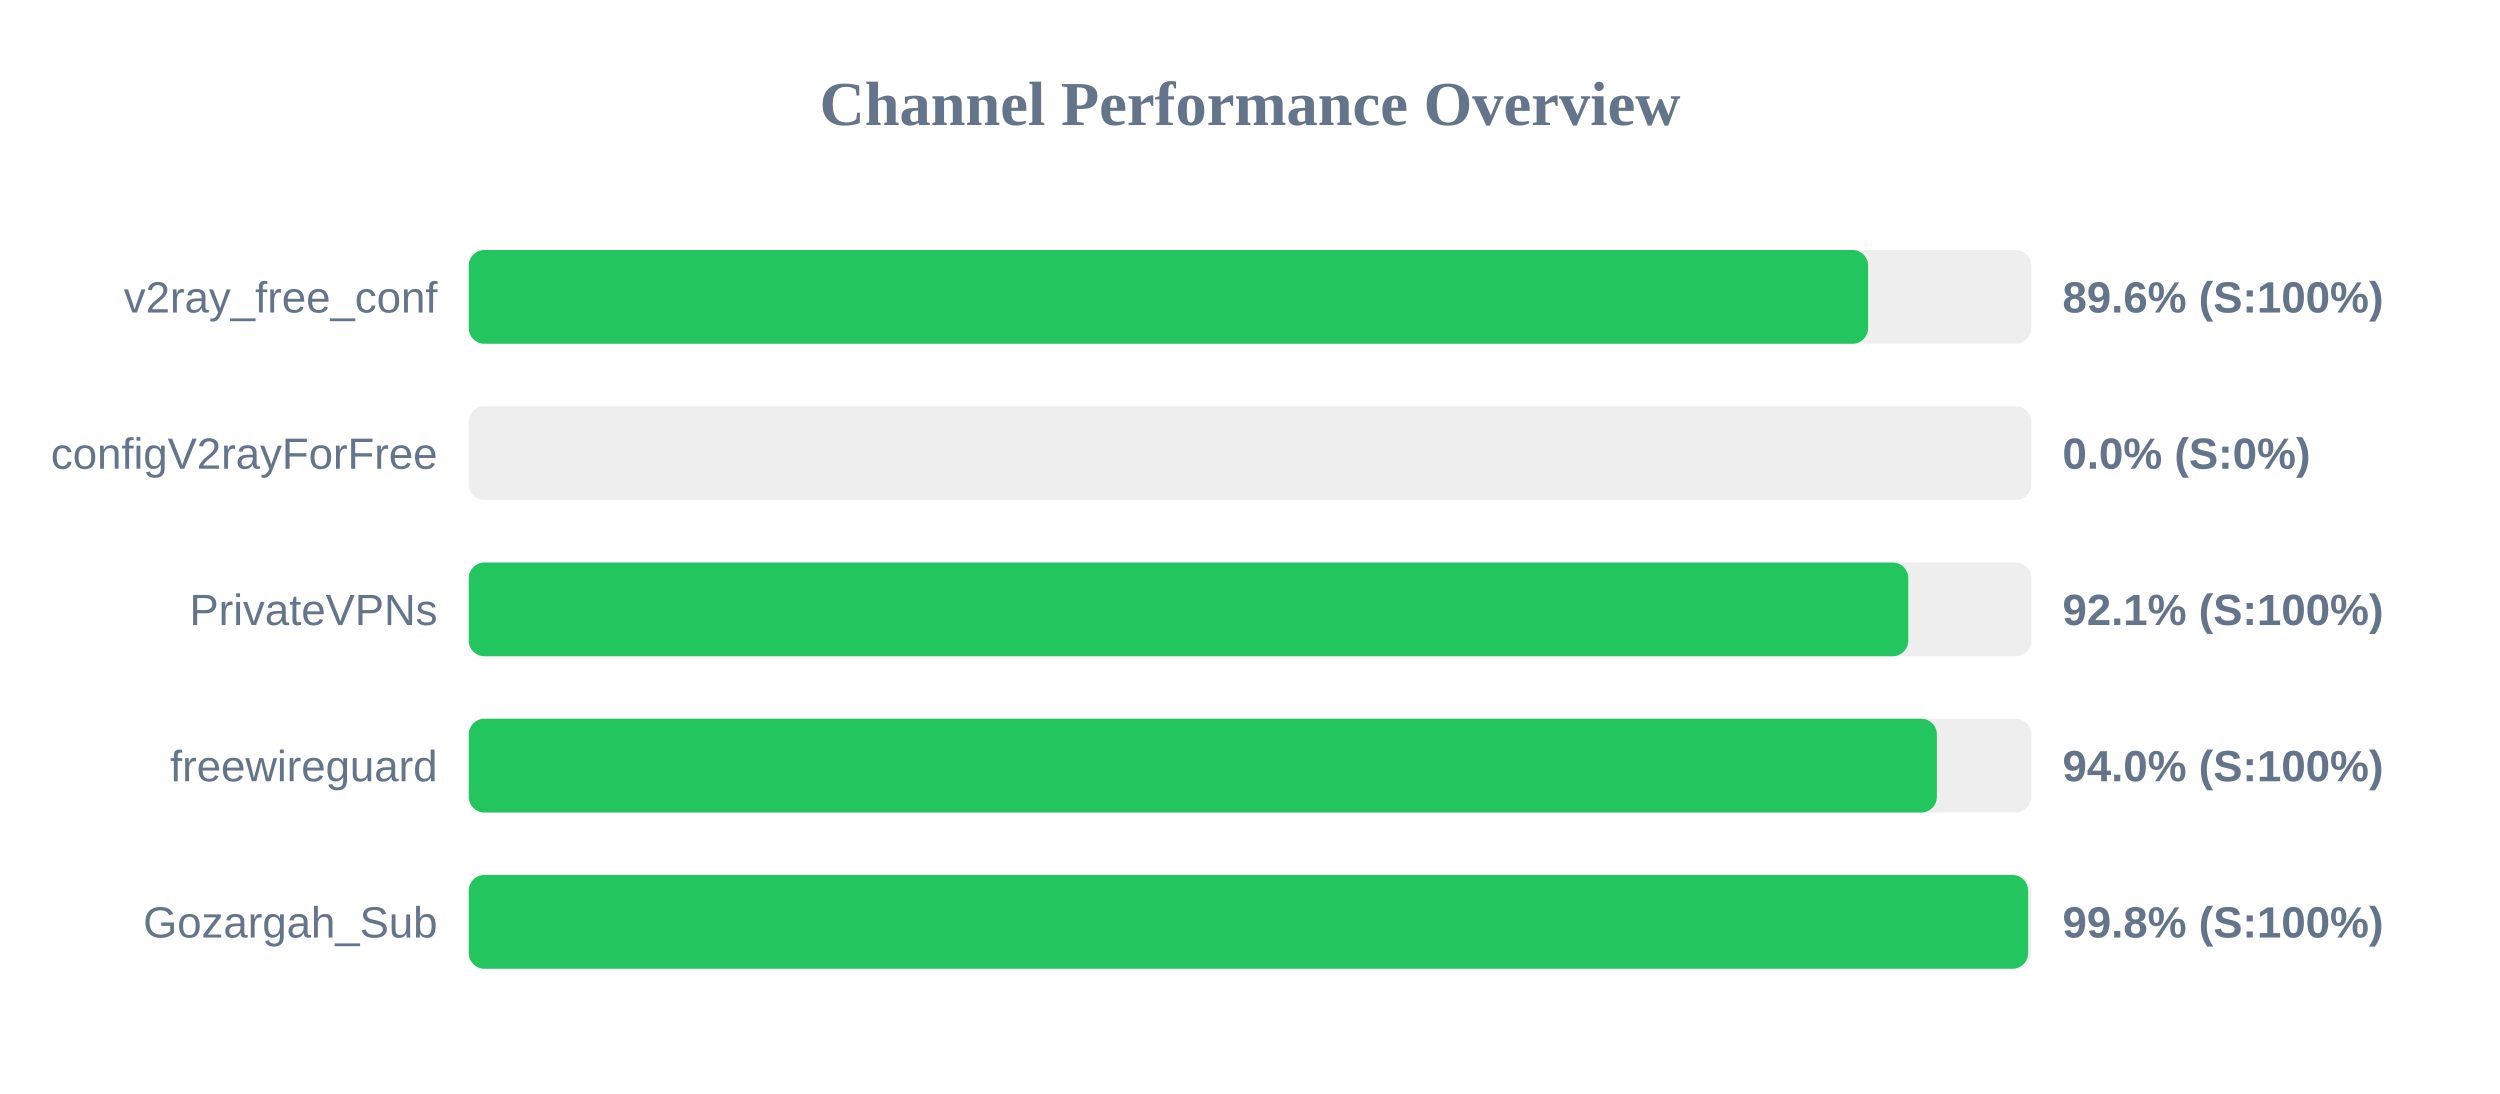
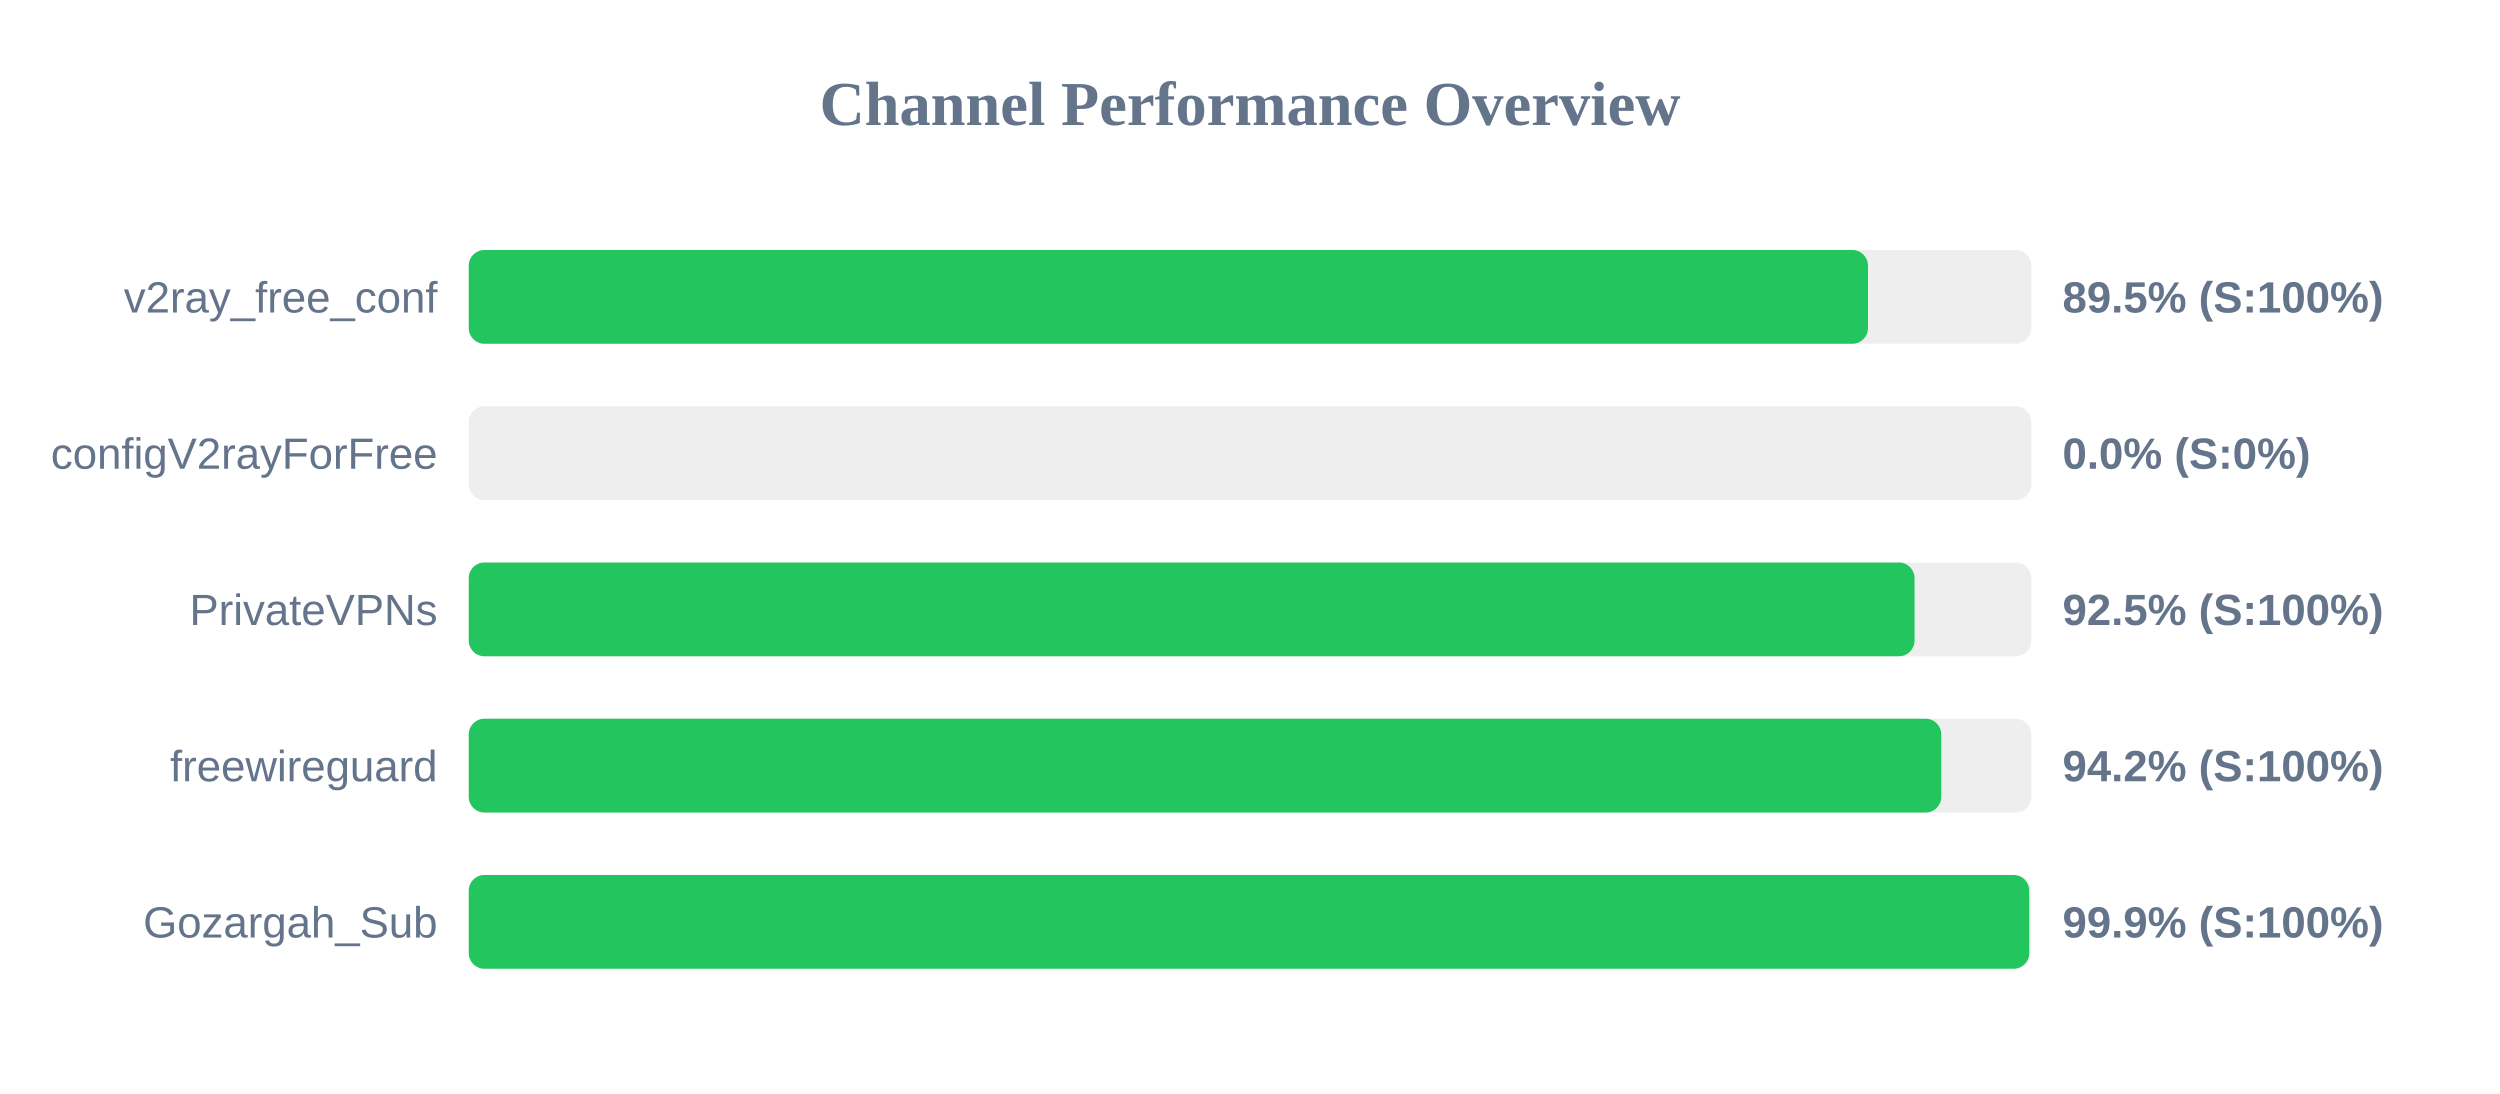
<svg xmlns="http://www.w3.org/2000/svg" width="800" height="350" version="1.1">
  <style>
        .row { font: 14px Arial; fill: #64748b; }
        .score { font: bold 14px Arial; fill: #64748b; }
    </style>
  <text x="400" y="40" text-anchor="middle" font-size="20px" font-weight="bold" fill="#64748b">Channel Performance Overview</text>
  <rect x="150" y="80" width="500" height="30" fill="#eee" rx="5" />
-   <rect x="150" y="80" width="447.8" height="30" fill="#22c55e" rx="5" />
+   <rect x="150" y="80" width="447.75" height="30" fill="#22c55e" rx="5" />
  <text x="140" y="100" text-anchor="end" class="row">v2ray_free_conf</text>
-   <text x="660" y="100" text-anchor="start" class="score">89.6% (S:100%)</text>
+   <text x="660" y="100" text-anchor="start" class="score">89.5% (S:100%)</text>
  <rect x="150" y="130" width="500" height="30" fill="#eee" rx="5" />
  <rect x="150" y="130" width="0.0" height="30" fill="#ef4444" rx="5" />
  <text x="140" y="150" text-anchor="end" class="row">configV2rayForFree</text>
  <text x="660" y="150" text-anchor="start" class="score">0.0% (S:0%)</text>
  <rect x="150" y="180" width="500" height="30" fill="#eee" rx="5" />
-   <rect x="150" y="180" width="460.65" height="30" fill="#22c55e" rx="5" />
+   <rect x="150" y="180" width="462.65" height="30" fill="#22c55e" rx="5" />
  <text x="140" y="200" text-anchor="end" class="row">PrivateVPNs</text>
-   <text x="660" y="200" text-anchor="start" class="score">92.1% (S:100%)</text>
+   <text x="660" y="200" text-anchor="start" class="score">92.5% (S:100%)</text>
  <rect x="150" y="230" width="500" height="30" fill="#eee" rx="5" />
-   <rect x="150" y="230" width="469.8" height="30" fill="#22c55e" rx="5" />
+   <rect x="150" y="230" width="471.2" height="30" fill="#22c55e" rx="5" />
  <text x="140" y="250" text-anchor="end" class="row">freewireguard</text>
-   <text x="660" y="250" text-anchor="start" class="score">94.0% (S:100%)</text>
+   <text x="660" y="250" text-anchor="start" class="score">94.2% (S:100%)</text>
  <rect x="150" y="280" width="500" height="30" fill="#eee" rx="5" />
-   <rect x="150" y="280" width="499.0" height="30" fill="#22c55e" rx="5" />
+   <rect x="150" y="280" width="499.35" height="30" fill="#22c55e" rx="5" />
  <text x="140" y="300" text-anchor="end" class="row">Gozargah_Sub</text>
-   <text x="660" y="300" text-anchor="start" class="score">99.8% (S:100%)</text>
+   <text x="660" y="300" text-anchor="start" class="score">99.9% (S:100%)</text>
</svg>
